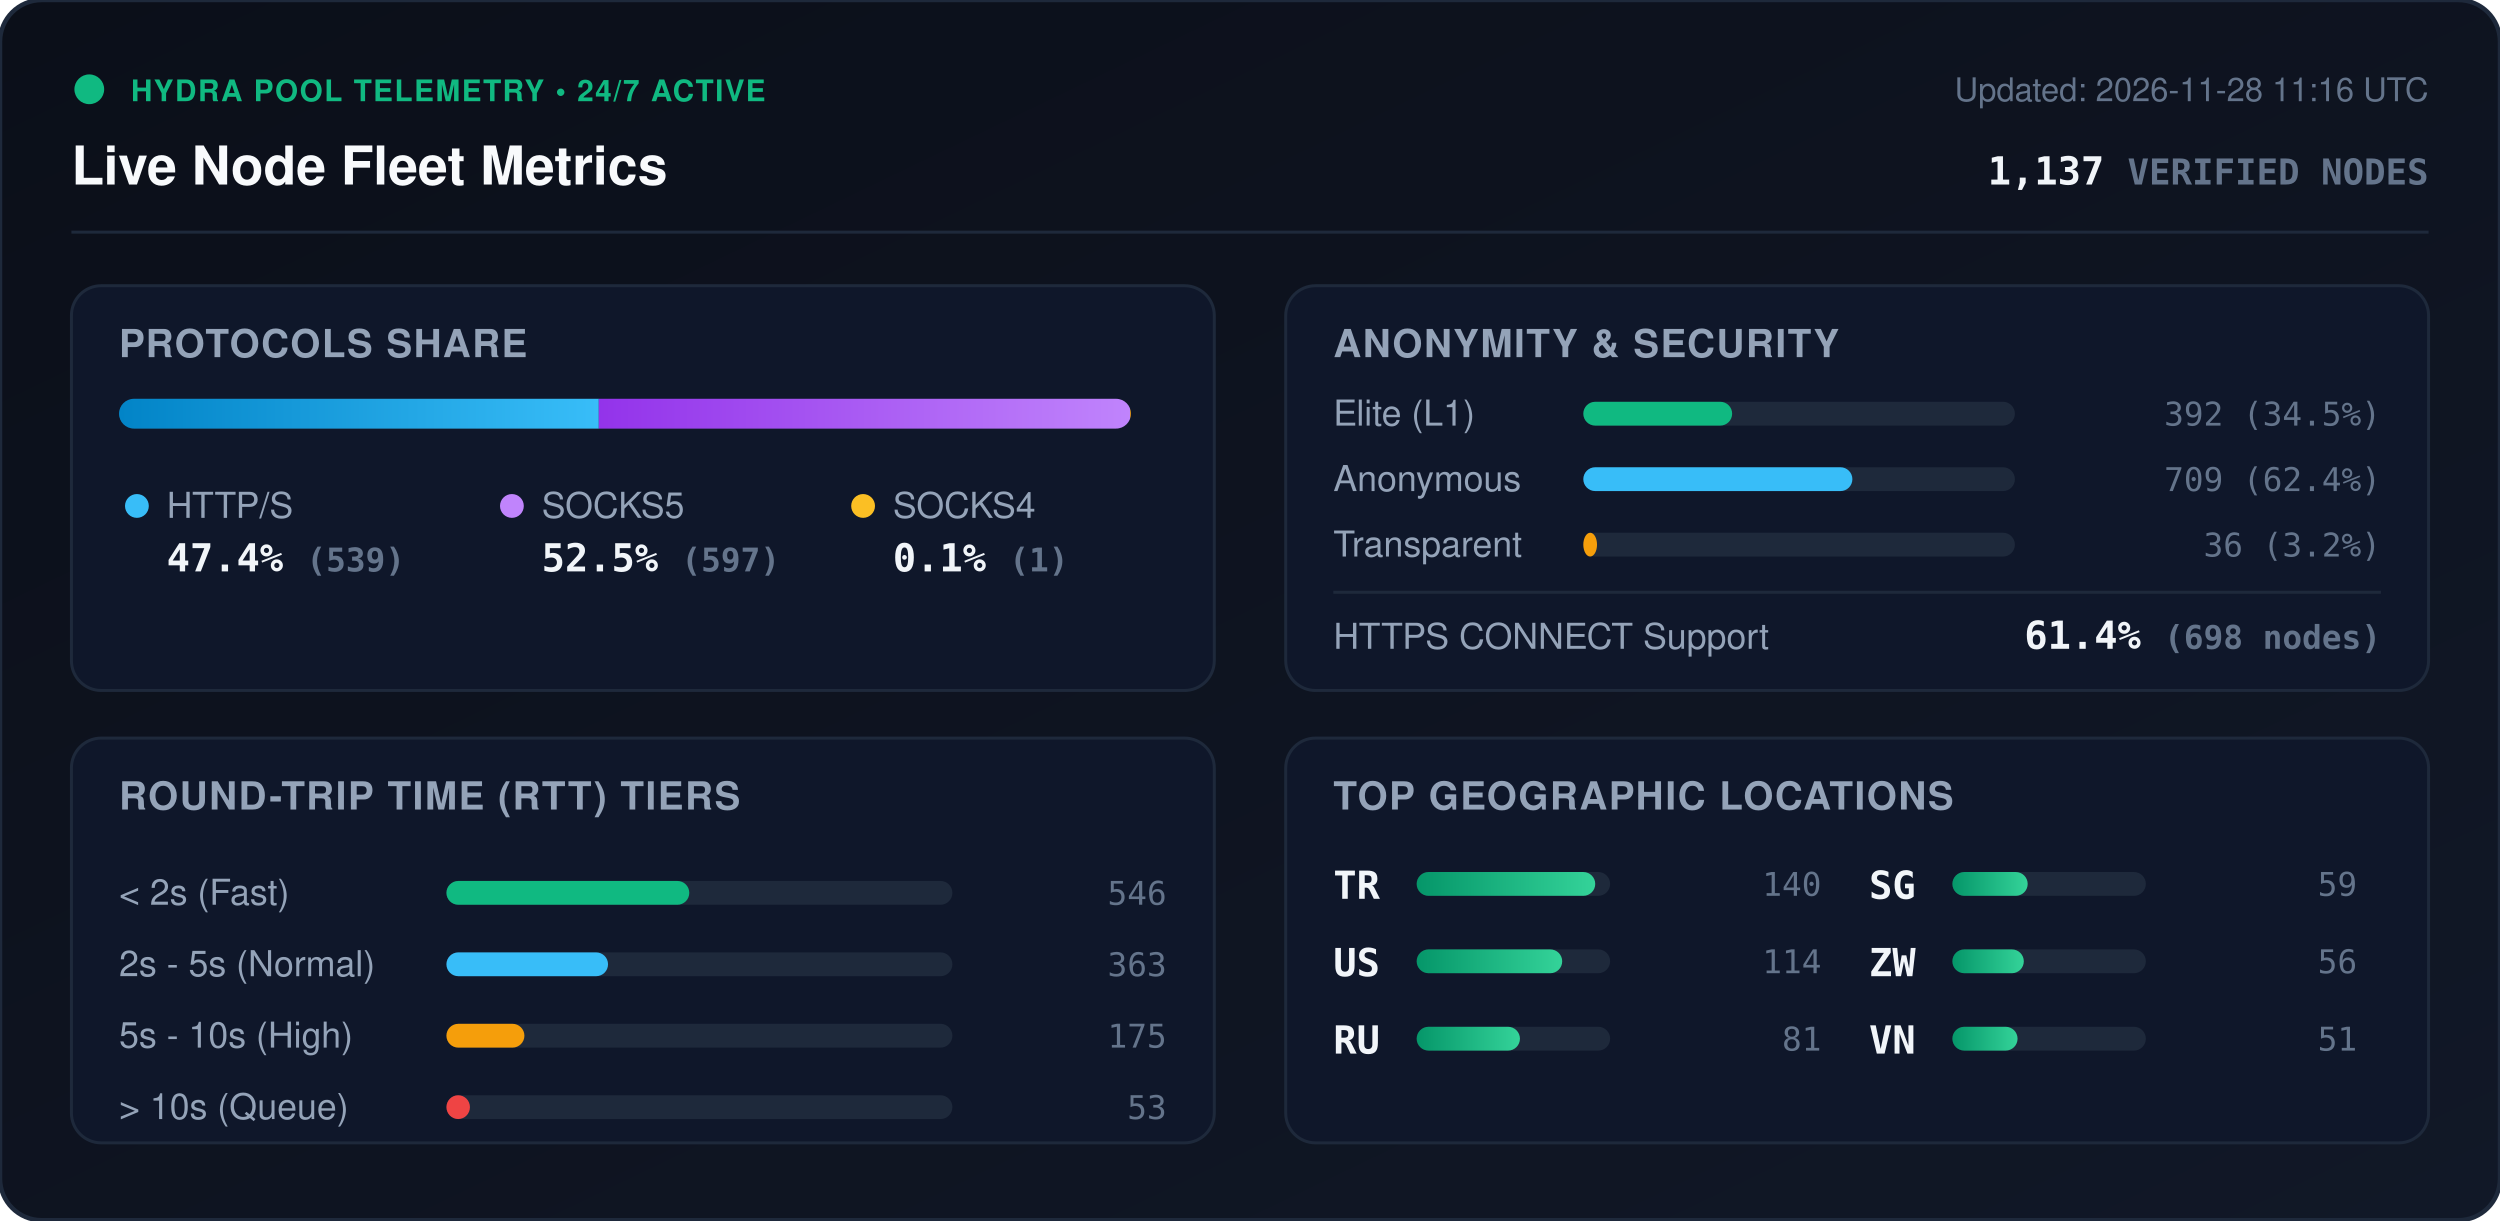
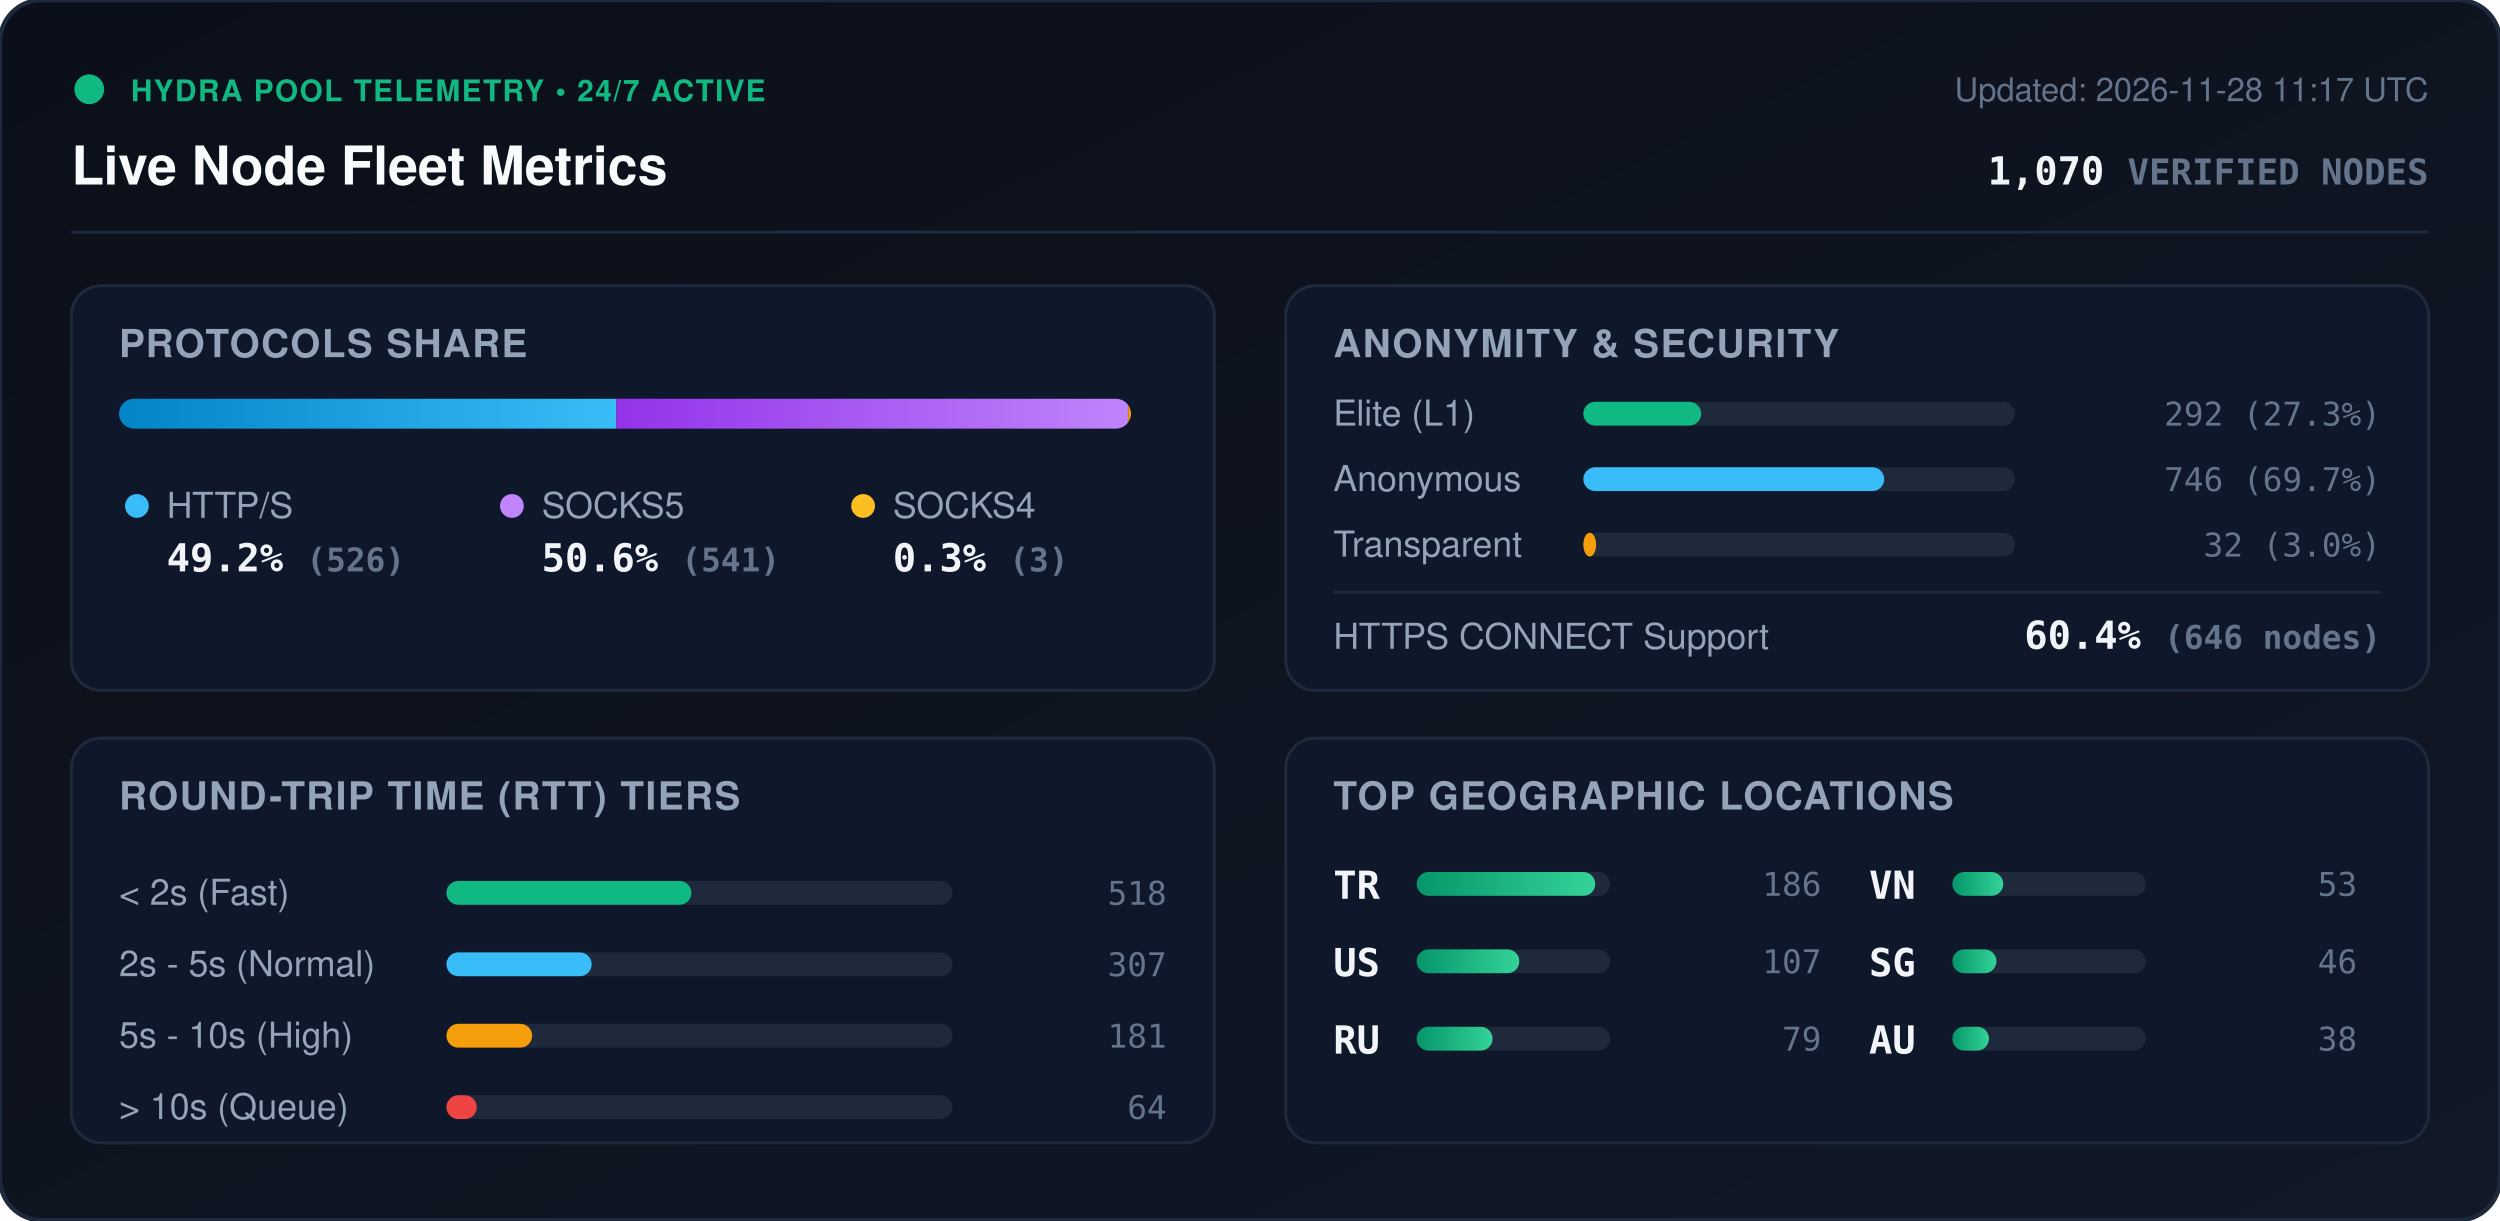
<svg xmlns="http://www.w3.org/2000/svg" viewBox="0 0 840 410" width="840" height="410" style="max-width: 100%; height: auto;">
  <defs>
    <linearGradient id="bg" x1="0%" y1="0%" x2="100%" y2="100%">
      <stop offset="0%" stop-color="#0b0f19" />
      <stop offset="100%" stop-color="#111827" />
    </linearGradient>
    <linearGradient id="bar-http" x1="0%" y1="0%" x2="100%" y2="0%">
      <stop offset="0%" stop-color="#0284c7" />
      <stop offset="100%" stop-color="#38bdf8" />
    </linearGradient>
    <linearGradient id="bar-socks5" x1="0%" y1="0%" x2="100%" y2="0%">
      <stop offset="0%" stop-color="#9333ea" />
      <stop offset="100%" stop-color="#c084fc" />
    </linearGradient>
    <linearGradient id="bar-socks4" x1="0%" y1="0%" x2="100%" y2="0%">
      <stop offset="0%" stop-color="#d97706" />
      <stop offset="100%" stop-color="#fbbf24" />
    </linearGradient>
    <linearGradient id="bar-green" x1="0%" y1="0%" x2="100%" y2="0%">
      <stop offset="0%" stop-color="#059669" />
      <stop offset="100%" stop-color="#34d399" />
    </linearGradient>
    <clipPath id="prog-track-clip">
      <rect width="340.0" height="10" rx="5" />
    </clipPath>
    <style>
      .title { font: 700 18px -apple-system, BlinkMacSystemFont, 'Segoe UI', Helvetica, Arial, sans-serif; fill: #f8fafc; }
      .sub { font: 500 11px -apple-system, BlinkMacSystemFont, 'Segoe UI', Helvetica, Arial, sans-serif; fill: #64748b; }
      .section-hdr { font: 600 13px -apple-system, BlinkMacSystemFont, 'Segoe UI', Helvetica, Arial, sans-serif; fill: #94a3b8; letter-spacing: 0.5px; }
      .metric-val { font: 700 13px -apple-system, BlinkMacSystemFont, 'Segoe UI', Helvetica, Arial, sans-serif; fill: #f1f5f9; }
      .metric-lbl { font: 500 12px -apple-system, BlinkMacSystemFont, 'Segoe UI', Helvetica, Arial, sans-serif; fill: #94a3b8; }
      .badge-txt { font: 700 10px -apple-system, BlinkMacSystemFont, 'Segoe UI', Helvetica, Arial, sans-serif; fill: #10b981; letter-spacing: 0.5px; }
      .mono { font-family: ui-monospace, SFMono-Regular, Menlo, Monaco, Consolas, monospace; }
      .pulse { animation: beacon 2s infinite ease-in-out; }
      @keyframes beacon { 0%, 100% { opacity: 1; } 50% { opacity: 0.35; } }
    </style>
  </defs>
  <rect width="840" height="410" rx="14" fill="url(#bg)" stroke="#1e293b" stroke-width="1.5" />
  <g transform="translate(24, 24)">
    <circle cx="6" cy="6" r="5" fill="#10b981" class="pulse" />
    <text x="20" y="10" class="badge-txt">HYDRA POOL TELEMETRY • 24/7 ACTIVE</text>
    <text x="0" y="38" class="title">Live Node Fleet Metrics</text>
-     <text x="792" y="10" text-anchor="end" class="sub">Updated: 2026-11-28 11:16 UTC</text>
-     <text x="792" y="38" text-anchor="end" class="metric-val mono" fill="#38bdf8">1,137 <tspan font-size="12" fill="#64748b">VERIFIED NODES</tspan>
+     <text x="792" y="10" text-anchor="end" class="sub">Updated: 2026-11-28 11:17 UTC</text>
+     <text x="792" y="38" text-anchor="end" class="metric-val mono" fill="#38bdf8">1,070 <tspan font-size="12" fill="#64748b">VERIFIED NODES</tspan>
    </text>
  </g>
  <line x1="24" y1="78" x2="816" y2="78" stroke="#1e293b" stroke-width="1" />
  <g transform="translate(24, 96)">
    <rect width="384" height="136" rx="10" fill="#0f172a" stroke="#1e293b" />
    <text x="16" y="24" class="section-hdr">PROTOCOLS SHARE</text>
    <g transform="translate(16, 38)">
      <rect width="340.0" height="10" rx="5" fill="#1e293b" />
      <g clip-path="url(#prog-track-clip)">
-         <rect x="0" width="161.2" height="10" fill="url(#bar-http)" />
-         <rect x="161.2" width="178.5" height="10" fill="url(#bar-socks5)" />
-         <rect x="339.7" width="0.3" height="10" fill="url(#bar-socks4)" />
+         <rect x="0" width="167.1" height="10" fill="url(#bar-http)" />
+         <rect x="167.1" width="171.9" height="10" fill="url(#bar-socks5)" />
+         <rect x="339.0" width="1.0" height="10" fill="url(#bar-socks4)" />
      </g>
    </g>
    <g transform="translate(16, 68)">
      <circle cx="6" cy="6" r="4" fill="#38bdf8" />
      <text x="16" y="10" class="metric-lbl">HTTP/S</text>
-       <text x="16" y="28" class="metric-val mono">47.4% <tspan font-size="11" fill="#64748b">(539)</tspan>
+       <text x="16" y="28" class="metric-val mono">49.2% <tspan font-size="11" fill="#64748b">(526)</tspan>
      </text>
      <circle cx="132" cy="6" r="4" fill="#c084fc" />
      <text x="142" y="10" class="metric-lbl">SOCKS5</text>
-       <text x="142" y="28" class="metric-val mono">52.5% <tspan font-size="11" fill="#64748b">(597)</tspan>
+       <text x="142" y="28" class="metric-val mono">50.6% <tspan font-size="11" fill="#64748b">(541)</tspan>
      </text>
      <circle cx="250" cy="6" r="4" fill="#fbbf24" />
      <text x="260" y="10" class="metric-lbl">SOCKS4</text>
-       <text x="260" y="28" class="metric-val mono">0.1% <tspan font-size="11" fill="#64748b">(1)</tspan>
+       <text x="260" y="28" class="metric-val mono">0.3% <tspan font-size="11" fill="#64748b">(3)</tspan>
      </text>
    </g>
  </g>
  <g transform="translate(432, 96)">
    <rect width="384" height="136" rx="10" fill="#0f172a" stroke="#1e293b" />
    <text x="16" y="24" class="section-hdr">ANONYMITY &amp; SECURITY</text>
    <text x="16" y="47" class="metric-lbl">Elite (L1)</text>
    <rect x="100" y="39" width="145.0" height="8" rx="4" fill="#1e293b" />
-     <rect x="100" y="39" width="50.0" height="8" rx="4" fill="#10b981" />
-     <text x="368" y="47" text-anchor="end" class="mono sub" fill="#e2e8f0">392 (34.5%)</text>
+     <rect x="100" y="39" width="39.6" height="8" rx="4" fill="#10b981" />
+     <text x="368" y="47" text-anchor="end" class="mono sub" fill="#e2e8f0">292 (27.3%)</text>
    <text x="16" y="69" class="metric-lbl">Anonymous</text>
    <rect x="100" y="61" width="145.0" height="8" rx="4" fill="#1e293b" />
-     <rect x="100" y="61" width="90.4" height="8" rx="4" fill="#38bdf8" />
-     <text x="368" y="69" text-anchor="end" class="mono sub" fill="#e2e8f0">709 (62.4%)</text>
+     <rect x="100" y="61" width="101.1" height="8" rx="4" fill="#38bdf8" />
+     <text x="368" y="69" text-anchor="end" class="mono sub" fill="#e2e8f0">746 (69.7%)</text>
    <text x="16" y="91" class="metric-lbl">Transparent</text>
    <rect x="100" y="83" width="145.0" height="8" rx="4" fill="#1e293b" />
-     <rect x="100" y="83" width="4.6" height="8" rx="4" fill="#f59e0b" />
-     <text x="368" y="91" text-anchor="end" class="mono sub" fill="#e2e8f0">36 (3.2%)</text>
+     <rect x="100" y="83" width="4.3" height="8" rx="4" fill="#f59e0b" />
+     <text x="368" y="91" text-anchor="end" class="mono sub" fill="#e2e8f0">32 (3.0%)</text>
    <line x1="16" y1="103" x2="368" y2="103" stroke="#1e293b" stroke-width="1" />
    <text x="16" y="122" class="metric-lbl">HTTPS CONNECT Support</text>
-     <text x="368" y="122" text-anchor="end" class="metric-val mono" fill="#34d399">61.4% <tspan font-size="11" fill="#64748b">(698 nodes)</tspan>
+     <text x="368" y="122" text-anchor="end" class="metric-val mono" fill="#34d399">60.4% <tspan font-size="11" fill="#64748b">(646 nodes)</tspan>
    </text>
  </g>
  <g transform="translate(24, 248)">
    <rect width="384" height="136" rx="10" fill="#0f172a" stroke="#1e293b" />
    <text x="16" y="24" class="section-hdr">ROUND-TRIP TIME (RTT) TIERS</text>
    <g transform="translate(16, 42)">
      <text x="0" y="14" class="metric-lbl">&lt; 2s (Fast)</text>
      <rect x="110" y="6" width="170" height="8" rx="4" fill="#1e293b" />
-       <rect x="110" y="6" width="81.6" height="8" rx="4" fill="#10b981" />
-       <text x="352" y="14" text-anchor="end" class="mono sub">546</text>
+       <rect x="110" y="6" width="82.3" height="8" rx="4" fill="#10b981" />
+       <text x="352" y="14" text-anchor="end" class="mono sub">518</text>
      <text x="0" y="38" class="metric-lbl">2s - 5s (Normal)</text>
      <rect x="110" y="30" width="170" height="8" rx="4" fill="#1e293b" />
-       <rect x="110" y="30" width="54.3" height="8" rx="4" fill="#38bdf8" />
-       <text x="352" y="38" text-anchor="end" class="mono sub">363</text>
+       <rect x="110" y="30" width="48.8" height="8" rx="4" fill="#38bdf8" />
+       <text x="352" y="38" text-anchor="end" class="mono sub">307</text>
      <text x="0" y="62" class="metric-lbl">5s - 10s (High)</text>
      <rect x="110" y="54" width="170" height="8" rx="4" fill="#1e293b" />
-       <rect x="110" y="54" width="26.2" height="8" rx="4" fill="#f59e0b" />
-       <text x="352" y="62" text-anchor="end" class="mono sub">175</text>
+       <rect x="110" y="54" width="28.8" height="8" rx="4" fill="#f59e0b" />
+       <text x="352" y="62" text-anchor="end" class="mono sub">181</text>
      <text x="0" y="86" class="metric-lbl">&gt; 10s (Queue)</text>
      <rect x="110" y="78" width="170" height="8" rx="4" fill="#1e293b" />
-       <rect x="110" y="78" width="7.9" height="8" rx="4" fill="#ef4444" />
-       <text x="352" y="86" text-anchor="end" class="mono sub">53</text>
+       <rect x="110" y="78" width="10.2" height="8" rx="4" fill="#ef4444" />
+       <text x="352" y="86" text-anchor="end" class="mono sub">64</text>
    </g>
  </g>
  <g transform="translate(432, 248)">
    <rect width="384" height="136" rx="10" fill="#0f172a" stroke="#1e293b" />
    <text x="16" y="24" class="section-hdr">TOP GEOGRAPHIC LOCATIONS</text>
    <g transform="translate(16, 42)">
      <g transform="translate(0, 0)">
        <text x="0" y="12" class="mono metric-val" font-size="12">TR</text>
        <rect x="28" y="3" width="65" height="8" rx="4" fill="#1e293b" />
        <rect x="28" y="3" width="60.0" height="8" rx="4" fill="url(#bar-green)" />
-         <text x="164" y="11" text-anchor="end" class="mono sub">140</text>
+         <text x="164" y="11" text-anchor="end" class="mono sub">186</text>
      </g>
      <g transform="translate(0, 26)">
        <text x="0" y="12" class="mono metric-val" font-size="12">US</text>
        <rect x="28" y="3" width="65" height="8" rx="4" fill="#1e293b" />
-         <rect x="28" y="3" width="48.9" height="8" rx="4" fill="url(#bar-green)" />
-         <text x="164" y="11" text-anchor="end" class="mono sub">114</text>
+         <rect x="28" y="3" width="34.5" height="8" rx="4" fill="url(#bar-green)" />
+         <text x="164" y="11" text-anchor="end" class="mono sub">107</text>
      </g>
      <g transform="translate(0, 52)">
        <text x="0" y="12" class="mono metric-val" font-size="12">RU</text>
        <rect x="28" y="3" width="65" height="8" rx="4" fill="#1e293b" />
-         <rect x="28" y="3" width="34.7" height="8" rx="4" fill="url(#bar-green)" />
-         <text x="164" y="11" text-anchor="end" class="mono sub">81</text>
+         <rect x="28" y="3" width="25.5" height="8" rx="4" fill="url(#bar-green)" />
+         <text x="164" y="11" text-anchor="end" class="mono sub">79</text>
      </g>
      <g transform="translate(180, 0)">
+         <text x="0" y="12" class="mono metric-val" font-size="12">VN</text>
+         <rect x="28" y="3" width="65" height="8" rx="4" fill="#1e293b" />
+         <rect x="28" y="3" width="17.1" height="8" rx="4" fill="url(#bar-green)" />
+         <text x="164" y="11" text-anchor="end" class="mono sub">53</text>
+       </g>
+       <g transform="translate(180, 26)">
        <text x="0" y="12" class="mono metric-val" font-size="12">SG</text>
        <rect x="28" y="3" width="65" height="8" rx="4" fill="#1e293b" />
-         <rect x="28" y="3" width="25.3" height="8" rx="4" fill="url(#bar-green)" />
-         <text x="164" y="11" text-anchor="end" class="mono sub">59</text>
-       </g>
-       <g transform="translate(180, 26)">
-         <text x="0" y="12" class="mono metric-val" font-size="12">ZW</text>
-         <rect x="28" y="3" width="65" height="8" rx="4" fill="#1e293b" />
-         <rect x="28" y="3" width="24.0" height="8" rx="4" fill="url(#bar-green)" />
-         <text x="164" y="11" text-anchor="end" class="mono sub">56</text>
+         <rect x="28" y="3" width="14.8" height="8" rx="4" fill="url(#bar-green)" />
+         <text x="164" y="11" text-anchor="end" class="mono sub">46</text>
      </g>
      <g transform="translate(180, 52)">
-         <text x="0" y="12" class="mono metric-val" font-size="12">VN</text>
+         <text x="0" y="12" class="mono metric-val" font-size="12">AU</text>
        <rect x="28" y="3" width="65" height="8" rx="4" fill="#1e293b" />
-         <rect x="28" y="3" width="21.9" height="8" rx="4" fill="url(#bar-green)" />
-         <text x="164" y="11" text-anchor="end" class="mono sub">51</text>
+         <rect x="28" y="3" width="12.3" height="8" rx="4" fill="url(#bar-green)" />
+         <text x="164" y="11" text-anchor="end" class="mono sub">38</text>
      </g>
    </g>
  </g>
</svg>
